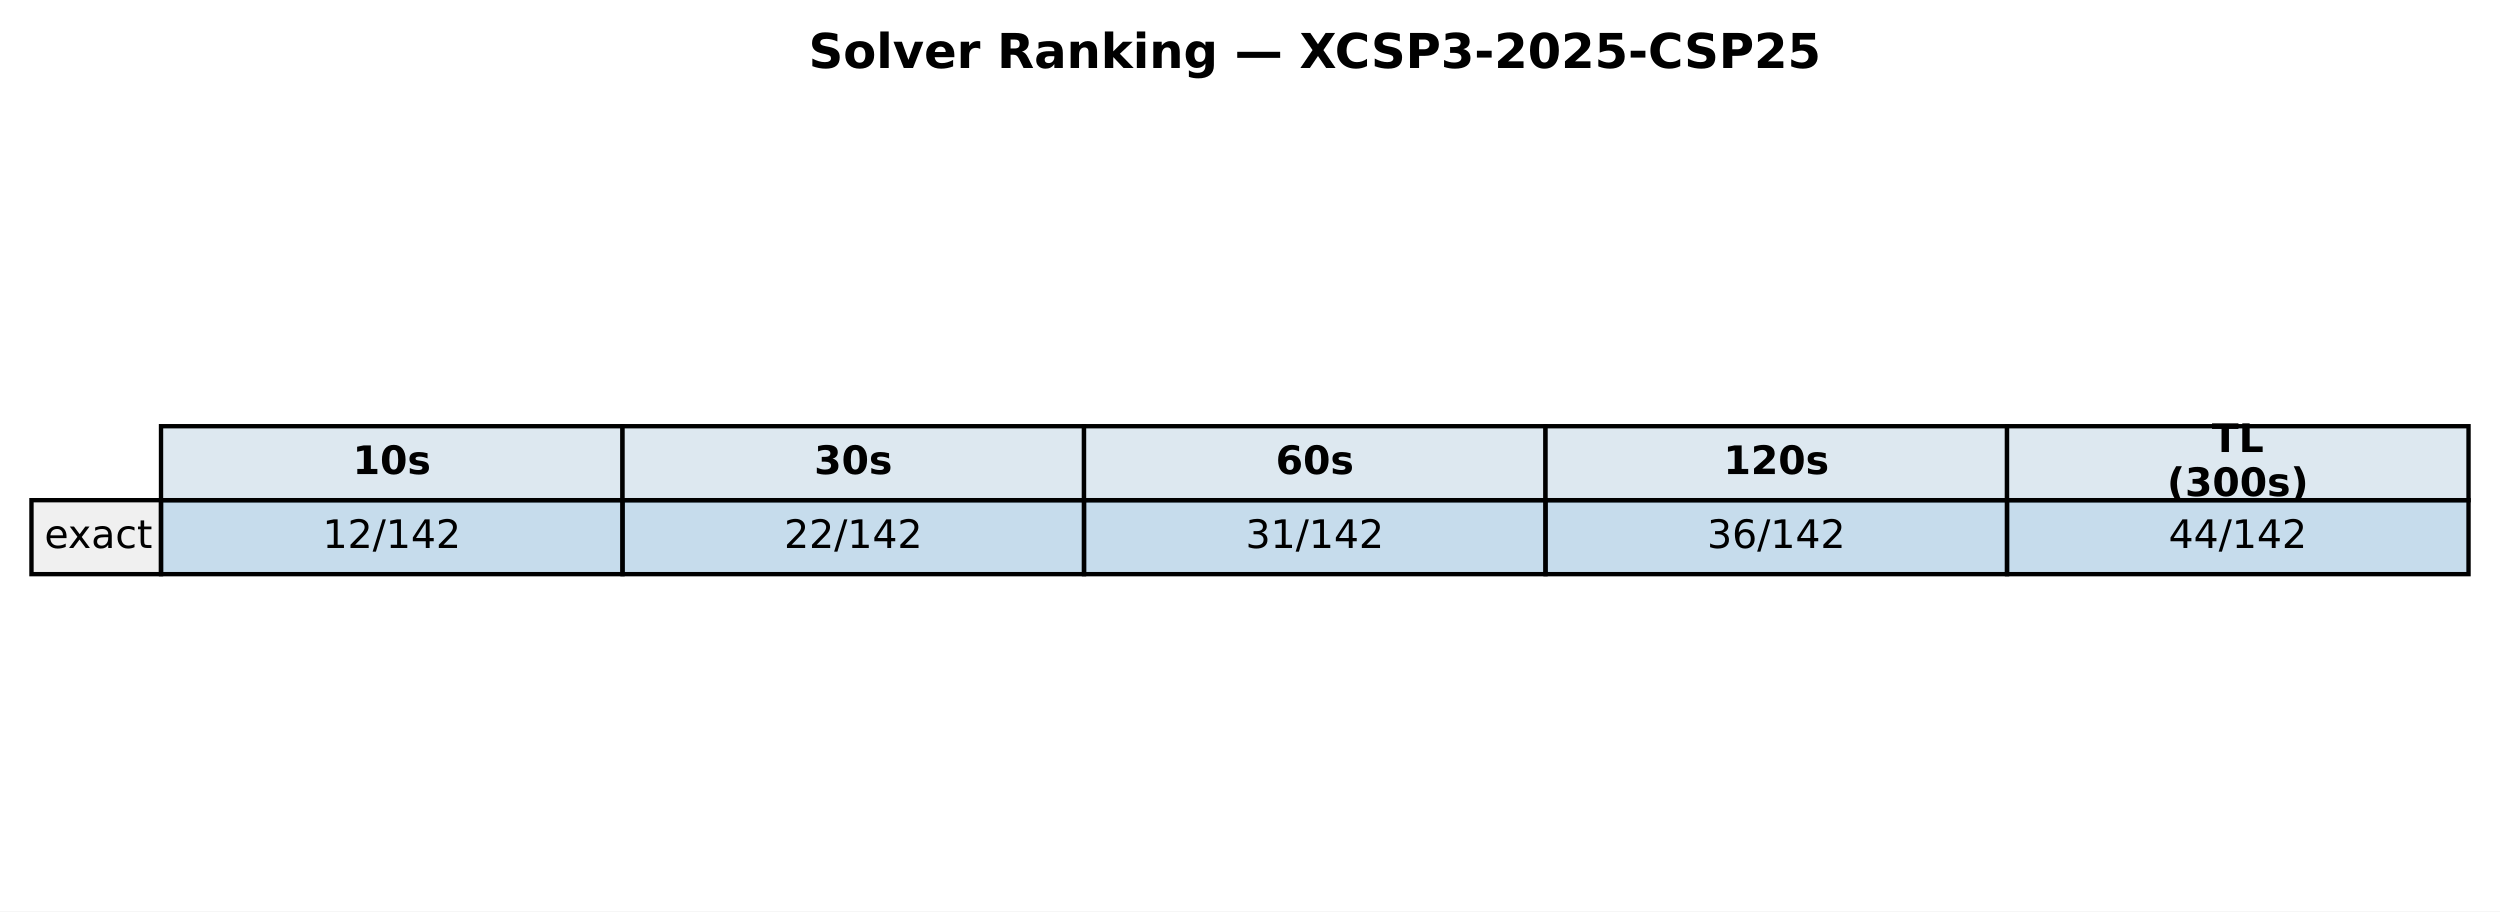
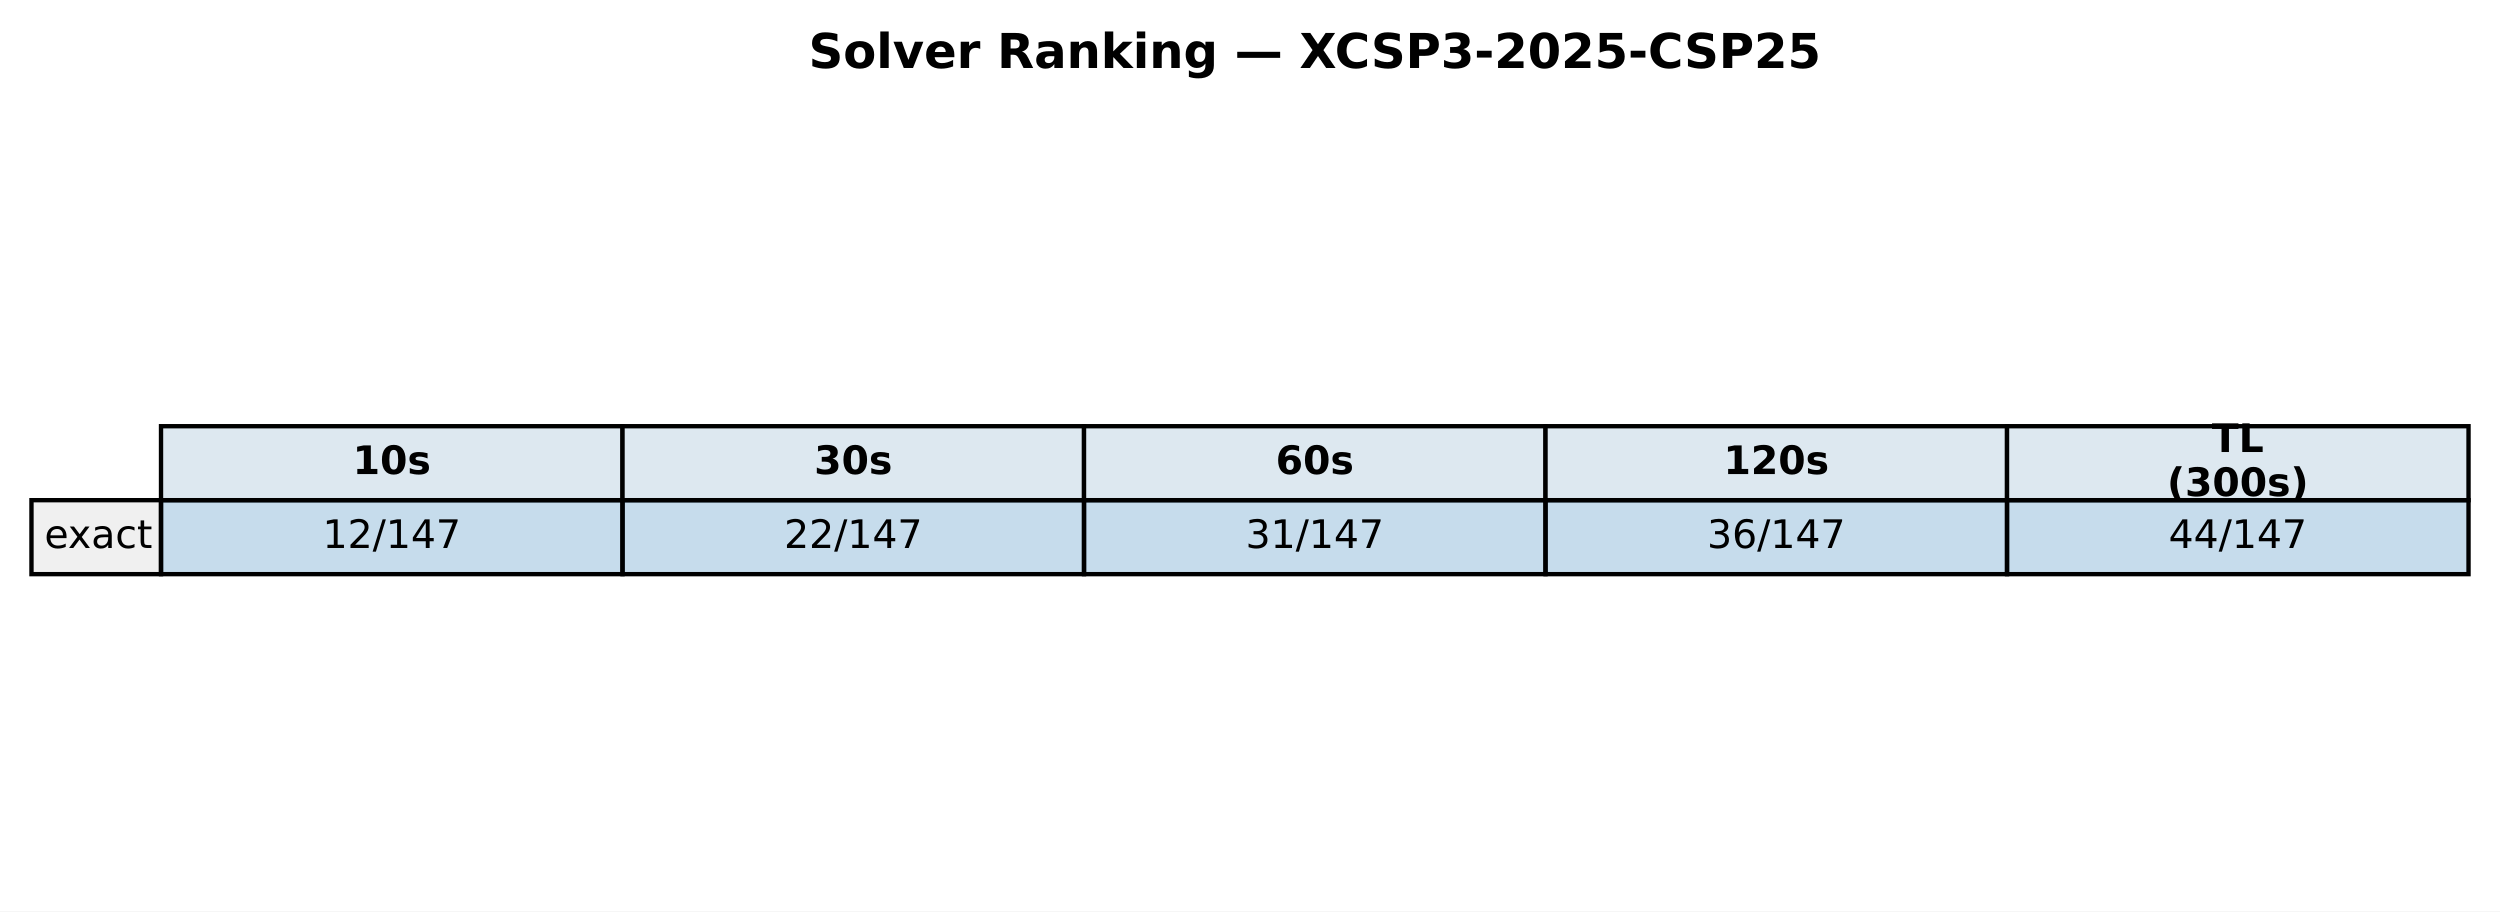
<svg xmlns="http://www.w3.org/2000/svg" xmlns:xlink="http://www.w3.org/1999/xlink" width="571.986pt" height="208.518pt" viewBox="0 0 571.986 208.518" version="1.1">
  <defs>
    <style type="text/css">*{stroke-linejoin: round; stroke-linecap: butt}</style>
  </defs>
  <g id="figure_1">
    <g id="patch_1">
      <path d="M 0 208.518  L 571.986 208.518  L 571.986 0  L 0 0  z " style="fill: #ffffff" />
    </g>
    <g id="axes_1">
      <g id="table_1">
        <g id="patch_2">
          <path d="M 36.839 114.438  L 142.429 114.438  L 142.429 97.514  L 36.839 97.514  z " style="fill: #dde8f0; stroke: #000000; stroke-linejoin: miter" />
        </g>
        <g id="text_1">
          <g transform="translate(80.69374 108.4594) scale(0.09 -0.09)">
            <defs>
              <path id="DejaVuSans-Bold-31" d="M 750 831  L 1813 831  L 1813 3847  L 722 3622  L 722 4441  L 1806 4666  L 2950 4666  L 2950 831  L 4013 831  L 4013 0  L 750 0  L 750 831  z " transform="scale(0.015625)" />
              <path id="DejaVuSans-Bold-30" d="M 2944 2338  Q 2944 3213 2780 3570  Q 2616 3928 2228 3928  Q 1841 3928 1675 3570  Q 1509 3213 1509 2338  Q 1509 1453 1675 1090  Q 1841 728 2228 728  Q 2613 728 2778 1090  Q 2944 1453 2944 2338  z M 4147 2328  Q 4147 1169 3647 539  Q 3147 -91 2228 -91  Q 1306 -91 806 539  Q 306 1169 306 2328  Q 306 3491 806 4120  Q 1306 4750 2228 4750  Q 3147 4750 3647 4120  Q 4147 3491 4147 2328  z " transform="scale(0.015625)" />
              <path id="DejaVuSans-Bold-73" d="M 3272 3391  L 3272 2541  Q 2913 2691 2578 2766  Q 2244 2841 1947 2841  Q 1628 2841 1473 2761  Q 1319 2681 1319 2516  Q 1319 2381 1436 2309  Q 1553 2238 1856 2203  L 2053 2175  Q 2913 2066 3209 1816  Q 3506 1566 3506 1031  Q 3506 472 3093 190  Q 2681 -91 1863 -91  Q 1516 -91 1145 -36  Q 775 19 384 128  L 384 978  Q 719 816 1070 734  Q 1422 653 1784 653  Q 2113 653 2278 743  Q 2444 834 2444 1013  Q 2444 1163 2330 1236  Q 2216 1309 1875 1350  L 1678 1375  Q 931 1469 631 1722  Q 331 1975 331 2491  Q 331 3047 712 3315  Q 1094 3584 1881 3584  Q 2191 3584 2531 3537  Q 2872 3491 3272 3391  z " transform="scale(0.015625)" />
            </defs>
            <use xlink:href="#DejaVuSans-Bold-31" />
            <use xlink:href="#DejaVuSans-Bold-30" transform="translate(69.58008 0)" />
            <use xlink:href="#DejaVuSans-Bold-73" transform="translate(139.1602 0)" />
          </g>
        </g>
        <g id="patch_3">
          <path d="M 142.429 114.438  L 248.018 114.438  L 248.018 97.514  L 142.429 97.514  z " style="fill: #dde8f0; stroke: #000000; stroke-linejoin: miter" />
        </g>
        <g id="text_2">
          <g transform="translate(186.2832 108.4594) scale(0.09 -0.09)">
            <defs>
              <path id="DejaVuSans-Bold-33" d="M 2981 2516  Q 3453 2394 3698 2092  Q 3944 1791 3944 1325  Q 3944 631 3412 270  Q 2881 -91 1863 -91  Q 1503 -91 1142 -33  Q 781 25 428 141  L 428 1069  Q 766 900 1098 814  Q 1431 728 1753 728  Q 2231 728 2486 893  Q 2741 1059 2741 1369  Q 2741 1688 2480 1852  Q 2219 2016 1709 2016  L 1228 2016  L 1228 2791  L 1734 2791  Q 2188 2791 2409 2933  Q 2631 3075 2631 3366  Q 2631 3634 2415 3781  Q 2200 3928 1806 3928  Q 1516 3928 1219 3862  Q 922 3797 628 3669  L 628 4550  Q 984 4650 1334 4700  Q 1684 4750 2022 4750  Q 2931 4750 3382 4451  Q 3834 4153 3834 3553  Q 3834 3144 3618 2883  Q 3403 2622 2981 2516  z " transform="scale(0.015625)" />
            </defs>
            <use xlink:href="#DejaVuSans-Bold-33" />
            <use xlink:href="#DejaVuSans-Bold-30" transform="translate(69.58008 0)" />
            <use xlink:href="#DejaVuSans-Bold-73" transform="translate(139.1602 0)" />
          </g>
        </g>
        <g id="patch_4">
          <path d="M 248.018 114.438  L 353.608 114.438  L 353.608 97.514  L 248.018 97.514  z " style="fill: #dde8f0; stroke: #000000; stroke-linejoin: miter" />
        </g>
        <g id="text_3">
          <g transform="translate(291.8726 108.4594) scale(0.09 -0.09)">
            <defs>
              <path id="DejaVuSans-Bold-36" d="M 2316 2303  Q 2000 2303 1842 2098  Q 1684 1894 1684 1484  Q 1684 1075 1842 870  Q 2000 666 2316 666  Q 2634 666 2792 870  Q 2950 1075 2950 1484  Q 2950 1894 2792 2098  Q 2634 2303 2316 2303  z M 3803 4544  L 3803 3681  Q 3506 3822 3243 3889  Q 2981 3956 2731 3956  Q 2194 3956 1894 3657  Q 1594 3359 1544 2772  Q 1750 2925 1990 3001  Q 2231 3078 2516 3078  Q 3231 3078 3670 2659  Q 4109 2241 4109 1563  Q 4109 813 3618 361  Q 3128 -91 2303 -91  Q 1394 -91 895 523  Q 397 1138 397 2266  Q 397 3422 980 4083  Q 1563 4744 2578 4744  Q 2900 4744 3203 4694  Q 3506 4644 3803 4544  z " transform="scale(0.015625)" />
            </defs>
            <use xlink:href="#DejaVuSans-Bold-36" />
            <use xlink:href="#DejaVuSans-Bold-30" transform="translate(69.58008 0)" />
            <use xlink:href="#DejaVuSans-Bold-73" transform="translate(139.1602 0)" />
          </g>
        </g>
        <g id="patch_5">
          <path d="M 353.608 114.438  L 459.197 114.438  L 459.197 97.514  L 353.608 97.514  z " style="fill: #dde8f0; stroke: #000000; stroke-linejoin: miter" />
        </g>
        <g id="text_4">
          <g transform="translate(394.331 108.4594) scale(0.09 -0.09)">
            <defs>
              <path id="DejaVuSans-Bold-32" d="M 1844 884  L 3897 884  L 3897 0  L 506 0  L 506 884  L 2209 2388  Q 2438 2594 2547 2791  Q 2656 2988 2656 3200  Q 2656 3528 2436 3728  Q 2216 3928 1850 3928  Q 1569 3928 1234 3808  Q 900 3688 519 3450  L 519 4475  Q 925 4609 1322 4679  Q 1719 4750 2100 4750  Q 2938 4750 3402 4381  Q 3866 4013 3866 3353  Q 3866 2972 3669 2642  Q 3472 2313 2841 1759  L 1844 884  z " transform="scale(0.015625)" />
            </defs>
            <use xlink:href="#DejaVuSans-Bold-31" />
            <use xlink:href="#DejaVuSans-Bold-32" transform="translate(69.58008 0)" />
            <use xlink:href="#DejaVuSans-Bold-30" transform="translate(139.1602 0)" />
            <use xlink:href="#DejaVuSans-Bold-73" transform="translate(208.7402 0)" />
          </g>
        </g>
        <g id="patch_6">
          <path d="M 459.197 114.438  L 564.786 114.438  L 564.786 97.514  L 459.197 97.514  z " style="fill: #dde8f0; stroke: #000000; stroke-linejoin: miter" />
        </g>
        <g id="text_5">
          <g transform="translate(506.0545 103.4204) scale(0.09 -0.09)">
            <defs>
              <path id="DejaVuSans-Bold-54" d="M 31 4666  L 4331 4666  L 4331 3756  L 2784 3756  L 2784 0  L 1581 0  L 1581 3756  L 31 3756  L 31 4666  z " transform="scale(0.015625)" />
              <path id="DejaVuSans-Bold-4c" d="M 588 4666  L 1791 4666  L 1791 909  L 3903 909  L 3903 0  L 588 0  L 588 4666  z " transform="scale(0.015625)" />
            </defs>
            <use xlink:href="#DejaVuSans-Bold-54" />
            <use xlink:href="#DejaVuSans-Bold-4c" transform="translate(68.21289 0)" />
          </g>
          <g transform="translate(495.8072 113.4984) scale(0.09 -0.09)">
            <defs>
              <path id="DejaVuSans-Bold-28" d="M 2413 -844  L 1484 -844  Q 1006 -72 778 623  Q 550 1319 550 2003  Q 550 2688 779 3389  Q 1009 4091 1484 4856  L 2413 4856  Q 2013 4116 1813 3408  Q 1613 2700 1613 2009  Q 1613 1319 1811 609  Q 2009 -100 2413 -844  z " transform="scale(0.015625)" />
              <path id="DejaVuSans-Bold-29" d="M 513 -844  Q 913 -100 1113 609  Q 1313 1319 1313 2009  Q 1313 2700 1113 3408  Q 913 4116 513 4856  L 1441 4856  Q 1916 4091 2145 3389  Q 2375 2688 2375 2003  Q 2375 1319 2147 623  Q 1919 -72 1441 -844  L 513 -844  z " transform="scale(0.015625)" />
            </defs>
            <use xlink:href="#DejaVuSans-Bold-28" />
            <use xlink:href="#DejaVuSans-Bold-33" transform="translate(45.70312 0)" />
            <use xlink:href="#DejaVuSans-Bold-30" transform="translate(115.2832 0)" />
            <use xlink:href="#DejaVuSans-Bold-30" transform="translate(184.8633 0)" />
            <use xlink:href="#DejaVuSans-Bold-73" transform="translate(254.4434 0)" />
            <use xlink:href="#DejaVuSans-Bold-29" transform="translate(313.9648 0)" />
          </g>
        </g>
        <g id="patch_7">
          <path d="M 7.2 131.363  L 36.839 131.363  L 36.839 114.438  L 7.2 114.438  z " style="fill: #f0f0f0; stroke: #000000; stroke-linejoin: miter" />
        </g>
        <g id="text_6">
          <g transform="translate(10.16393 125.3841) scale(0.09 -0.09)">
            <defs>
              <path id="DejaVuSans-65" d="M 3597 1894  L 3597 1613  L 953 1613  Q 991 1019 1311 708  Q 1631 397 2203 397  Q 2534 397 2845 478  Q 3156 559 3463 722  L 3463 178  Q 3153 47 2828 -22  Q 2503 -91 2169 -91  Q 1331 -91 842 396  Q 353 884 353 1716  Q 353 2575 817 3079  Q 1281 3584 2069 3584  Q 2775 3584 3186 3129  Q 3597 2675 3597 1894  z M 3022 2063  Q 3016 2534 2758 2815  Q 2500 3097 2075 3097  Q 1594 3097 1305 2825  Q 1016 2553 972 2059  L 3022 2063  z " transform="scale(0.015625)" />
              <path id="DejaVuSans-78" d="M 3513 3500  L 2247 1797  L 3578 0  L 2900 0  L 1881 1375  L 863 0  L 184 0  L 1544 1831  L 300 3500  L 978 3500  L 1906 2253  L 2834 3500  L 3513 3500  z " transform="scale(0.015625)" />
              <path id="DejaVuSans-61" d="M 2194 1759  Q 1497 1759 1228 1600  Q 959 1441 959 1056  Q 959 750 1161 570  Q 1363 391 1709 391  Q 2188 391 2477 730  Q 2766 1069 2766 1631  L 2766 1759  L 2194 1759  z M 3341 1997  L 3341 0  L 2766 0  L 2766 531  Q 2569 213 2275 61  Q 1981 -91 1556 -91  Q 1019 -91 701 211  Q 384 513 384 1019  Q 384 1609 779 1909  Q 1175 2209 1959 2209  L 2766 2209  L 2766 2266  Q 2766 2663 2505 2880  Q 2244 3097 1772 3097  Q 1472 3097 1187 3025  Q 903 2953 641 2809  L 641 3341  Q 956 3463 1253 3523  Q 1550 3584 1831 3584  Q 2591 3584 2966 3190  Q 3341 2797 3341 1997  z " transform="scale(0.015625)" />
              <path id="DejaVuSans-63" d="M 3122 3366  L 3122 2828  Q 2878 2963 2633 3030  Q 2388 3097 2138 3097  Q 1578 3097 1268 2742  Q 959 2388 959 1747  Q 959 1106 1268 751  Q 1578 397 2138 397  Q 2388 397 2633 464  Q 2878 531 3122 666  L 3122 134  Q 2881 22 2623 -34  Q 2366 -91 2075 -91  Q 1284 -91 818 406  Q 353 903 353 1747  Q 353 2603 823 3093  Q 1294 3584 2113 3584  Q 2378 3584 2631 3529  Q 2884 3475 3122 3366  z " transform="scale(0.015625)" />
              <path id="DejaVuSans-74" d="M 1172 4494  L 1172 3500  L 2356 3500  L 2356 3053  L 1172 3053  L 1172 1153  Q 1172 725 1289 603  Q 1406 481 1766 481  L 2356 481  L 2356 0  L 1766 0  Q 1100 0 847 248  Q 594 497 594 1153  L 594 3053  L 172 3053  L 172 3500  L 594 3500  L 594 4494  L 1172 4494  z " transform="scale(0.015625)" />
            </defs>
            <use xlink:href="#DejaVuSans-65" />
            <use xlink:href="#DejaVuSans-78" transform="translate(59.77344 0)" />
            <use xlink:href="#DejaVuSans-61" transform="translate(118.9531 0)" />
            <use xlink:href="#DejaVuSans-63" transform="translate(180.2324 0)" />
            <use xlink:href="#DejaVuSans-74" transform="translate(235.2129 0)" />
          </g>
        </g>
        <g id="patch_8">
          <path d="M 36.839 131.363  L 142.429 131.363  L 142.429 114.438  L 36.839 114.438  z " style="fill: #1f77b4; fill-opacity: 0.25; stroke: #000000; stroke-linejoin: miter" />
        </g>
        <g id="text_7">
          <g transform="translate(73.80241 125.3841) scale(0.09 -0.09)">
            <defs>
              <path id="DejaVuSans-31" d="M 794 531  L 1825 531  L 1825 4091  L 703 3866  L 703 4441  L 1819 4666  L 2450 4666  L 2450 531  L 3481 531  L 3481 0  L 794 0  L 794 531  z " transform="scale(0.015625)" />
              <path id="DejaVuSans-32" d="M 1228 531  L 3431 531  L 3431 0  L 469 0  L 469 531  Q 828 903 1448 1529  Q 2069 2156 2228 2338  Q 2531 2678 2651 2914  Q 2772 3150 2772 3378  Q 2772 3750 2511 3984  Q 2250 4219 1831 4219  Q 1534 4219 1204 4116  Q 875 4013 500 3803  L 500 4441  Q 881 4594 1212 4672  Q 1544 4750 1819 4750  Q 2544 4750 2975 4387  Q 3406 4025 3406 3419  Q 3406 3131 3298 2873  Q 3191 2616 2906 2266  Q 2828 2175 2409 1742  Q 1991 1309 1228 531  z " transform="scale(0.015625)" />
              <path id="DejaVuSans-2f" d="M 1625 4666  L 2156 4666  L 531 -594  L 0 -594  L 1625 4666  z " transform="scale(0.015625)" />
              <path id="DejaVuSans-34" d="M 2419 4116  L 825 1625  L 2419 1625  L 2419 4116  z M 2253 4666  L 3047 4666  L 3047 1625  L 3713 1625  L 3713 1100  L 3047 1100  L 3047 0  L 2419 0  L 2419 1100  L 313 1100  L 313 1709  L 2253 4666  z " transform="scale(0.015625)" />
+               <path id="DejaVuSans-37" d="M 525 4666  L 3525 4666  L 3525 4397  L 1831 0  L 1172 0  L 2766 4134  L 525 4134  L 525 4666  z " transform="scale(0.015625)" />
            </defs>
            <use xlink:href="#DejaVuSans-31" />
            <use xlink:href="#DejaVuSans-32" transform="translate(63.62305 0)" />
            <use xlink:href="#DejaVuSans-2f" transform="translate(127.2461 0)" />
            <use xlink:href="#DejaVuSans-31" transform="translate(160.9375 0)" />
            <use xlink:href="#DejaVuSans-34" transform="translate(224.5605 0)" />
-             <use xlink:href="#DejaVuSans-32" transform="translate(288.1836 0)" />
+             <use xlink:href="#DejaVuSans-37" transform="translate(288.1836 0)" />
          </g>
        </g>
        <g id="patch_9">
          <path d="M 142.429 131.363  L 248.018 131.363  L 248.018 114.438  L 142.429 114.438  z " style="fill: #1f77b4; fill-opacity: 0.25; stroke: #000000; stroke-linejoin: miter" />
        </g>
        <g id="text_8">
          <g transform="translate(179.3918 125.3841) scale(0.09 -0.09)">
            <use xlink:href="#DejaVuSans-32" />
            <use xlink:href="#DejaVuSans-32" transform="translate(63.62305 0)" />
            <use xlink:href="#DejaVuSans-2f" transform="translate(127.2461 0)" />
            <use xlink:href="#DejaVuSans-31" transform="translate(160.9375 0)" />
            <use xlink:href="#DejaVuSans-34" transform="translate(224.5605 0)" />
-             <use xlink:href="#DejaVuSans-32" transform="translate(288.1836 0)" />
+             <use xlink:href="#DejaVuSans-37" transform="translate(288.1836 0)" />
          </g>
        </g>
        <g id="patch_10">
          <path d="M 248.018 131.363  L 353.608 131.363  L 353.608 114.438  L 248.018 114.438  z " style="fill: #1f77b4; fill-opacity: 0.25; stroke: #000000; stroke-linejoin: miter" />
        </g>
        <g id="text_9">
          <g transform="translate(284.9813 125.3841) scale(0.09 -0.09)">
            <defs>
              <path id="DejaVuSans-33" d="M 2597 2516  Q 3050 2419 3304 2112  Q 3559 1806 3559 1356  Q 3559 666 3084 287  Q 2609 -91 1734 -91  Q 1441 -91 1130 -33  Q 819 25 488 141  L 488 750  Q 750 597 1062 519  Q 1375 441 1716 441  Q 2309 441 2620 675  Q 2931 909 2931 1356  Q 2931 1769 2642 2001  Q 2353 2234 1838 2234  L 1294 2234  L 1294 2753  L 1863 2753  Q 2328 2753 2575 2939  Q 2822 3125 2822 3475  Q 2822 3834 2567 4026  Q 2313 4219 1838 4219  Q 1578 4219 1281 4162  Q 984 4106 628 3988  L 628 4550  Q 988 4650 1302 4700  Q 1616 4750 1894 4750  Q 2613 4750 3031 4423  Q 3450 4097 3450 3541  Q 3450 3153 3228 2886  Q 3006 2619 2597 2516  z " transform="scale(0.015625)" />
            </defs>
            <use xlink:href="#DejaVuSans-33" />
            <use xlink:href="#DejaVuSans-31" transform="translate(63.62305 0)" />
            <use xlink:href="#DejaVuSans-2f" transform="translate(127.2461 0)" />
            <use xlink:href="#DejaVuSans-31" transform="translate(160.9375 0)" />
            <use xlink:href="#DejaVuSans-34" transform="translate(224.5605 0)" />
-             <use xlink:href="#DejaVuSans-32" transform="translate(288.1836 0)" />
+             <use xlink:href="#DejaVuSans-37" transform="translate(288.1836 0)" />
          </g>
        </g>
        <g id="patch_11">
          <path d="M 353.608 131.363  L 459.197 131.363  L 459.197 114.438  L 353.608 114.438  z " style="fill: #1f77b4; fill-opacity: 0.25; stroke: #000000; stroke-linejoin: miter" />
        </g>
        <g id="text_10">
          <g transform="translate(390.5707 125.3841) scale(0.09 -0.09)">
            <defs>
              <path id="DejaVuSans-36" d="M 2113 2584  Q 1688 2584 1439 2293  Q 1191 2003 1191 1497  Q 1191 994 1439 701  Q 1688 409 2113 409  Q 2538 409 2786 701  Q 3034 994 3034 1497  Q 3034 2003 2786 2293  Q 2538 2584 2113 2584  z M 3366 4563  L 3366 3988  Q 3128 4100 2886 4159  Q 2644 4219 2406 4219  Q 1781 4219 1451 3797  Q 1122 3375 1075 2522  Q 1259 2794 1537 2939  Q 1816 3084 2150 3084  Q 2853 3084 3261 2657  Q 3669 2231 3669 1497  Q 3669 778 3244 343  Q 2819 -91 2113 -91  Q 1303 -91 875 529  Q 447 1150 447 2328  Q 447 3434 972 4092  Q 1497 4750 2381 4750  Q 2619 4750 2861 4703  Q 3103 4656 3366 4563  z " transform="scale(0.015625)" />
            </defs>
            <use xlink:href="#DejaVuSans-33" />
            <use xlink:href="#DejaVuSans-36" transform="translate(63.62305 0)" />
            <use xlink:href="#DejaVuSans-2f" transform="translate(127.2461 0)" />
            <use xlink:href="#DejaVuSans-31" transform="translate(160.9375 0)" />
            <use xlink:href="#DejaVuSans-34" transform="translate(224.5605 0)" />
-             <use xlink:href="#DejaVuSans-32" transform="translate(288.1836 0)" />
+             <use xlink:href="#DejaVuSans-37" transform="translate(288.1836 0)" />
          </g>
        </g>
        <g id="patch_12">
          <path d="M 459.197 131.363  L 564.786 131.363  L 564.786 114.438  L 459.197 114.438  z " style="fill: #1f77b4; fill-opacity: 0.25; stroke: #000000; stroke-linejoin: miter" />
        </g>
        <g id="text_11">
          <g transform="translate(496.1602 125.3841) scale(0.09 -0.09)">
            <use xlink:href="#DejaVuSans-34" />
            <use xlink:href="#DejaVuSans-34" transform="translate(63.62305 0)" />
            <use xlink:href="#DejaVuSans-2f" transform="translate(127.2461 0)" />
            <use xlink:href="#DejaVuSans-31" transform="translate(160.9375 0)" />
            <use xlink:href="#DejaVuSans-34" transform="translate(224.5605 0)" />
-             <use xlink:href="#DejaVuSans-32" transform="translate(288.1836 0)" />
+             <use xlink:href="#DejaVuSans-37" transform="translate(288.1836 0)" />
          </g>
        </g>
      </g>
      <g id="text_12">
        <g transform="translate(185.0018 15.55828) scale(0.11 -0.11)">
          <defs>
            <path id="DejaVuSans-Bold-53" d="M 3834 4519  L 3834 3531  Q 3450 3703 3084 3790  Q 2719 3878 2394 3878  Q 1963 3878 1756 3759  Q 1550 3641 1550 3391  Q 1550 3203 1689 3098  Q 1828 2994 2194 2919  L 2706 2816  Q 3484 2659 3812 2340  Q 4141 2022 4141 1434  Q 4141 663 3683 286  Q 3225 -91 2284 -91  Q 1841 -91 1394 -6  Q 947 78 500 244  L 500 1259  Q 947 1022 1364 901  Q 1781 781 2169 781  Q 2563 781 2772 912  Q 2981 1044 2981 1288  Q 2981 1506 2839 1625  Q 2697 1744 2272 1838  L 1806 1941  Q 1106 2091 782 2419  Q 459 2747 459 3303  Q 459 4000 909 4375  Q 1359 4750 2203 4750  Q 2588 4750 2994 4692  Q 3400 4634 3834 4519  z " transform="scale(0.015625)" />
            <path id="DejaVuSans-Bold-6f" d="M 2203 2784  Q 1831 2784 1636 2517  Q 1441 2250 1441 1747  Q 1441 1244 1636 976  Q 1831 709 2203 709  Q 2569 709 2762 976  Q 2956 1244 2956 1747  Q 2956 2250 2762 2517  Q 2569 2784 2203 2784  z M 2203 3584  Q 3106 3584 3614 3096  Q 4122 2609 4122 1747  Q 4122 884 3614 396  Q 3106 -91 2203 -91  Q 1297 -91 786 396  Q 275 884 275 1747  Q 275 2609 786 3096  Q 1297 3584 2203 3584  z " transform="scale(0.015625)" />
            <path id="DejaVuSans-Bold-6c" d="M 538 4863  L 1656 4863  L 1656 0  L 538 0  L 538 4863  z " transform="scale(0.015625)" />
            <path id="DejaVuSans-Bold-76" d="M 97 3500  L 1216 3500  L 2088 1081  L 2956 3500  L 4078 3500  L 2700 0  L 1472 0  L 97 3500  z " transform="scale(0.015625)" />
            <path id="DejaVuSans-Bold-65" d="M 4031 1759  L 4031 1441  L 1416 1441  Q 1456 1047 1700 850  Q 1944 653 2381 653  Q 2734 653 3104 758  Q 3475 863 3866 1075  L 3866 213  Q 3469 63 3072 -14  Q 2675 -91 2278 -91  Q 1328 -91 801 392  Q 275 875 275 1747  Q 275 2603 792 3093  Q 1309 3584 2216 3584  Q 3041 3584 3536 3087  Q 4031 2591 4031 1759  z M 2881 2131  Q 2881 2450 2695 2645  Q 2509 2841 2209 2841  Q 1884 2841 1681 2658  Q 1478 2475 1428 2131  L 2881 2131  z " transform="scale(0.015625)" />
            <path id="DejaVuSans-Bold-72" d="M 3138 2547  Q 2991 2616 2845 2648  Q 2700 2681 2553 2681  Q 2122 2681 1889 2404  Q 1656 2128 1656 1613  L 1656 0  L 538 0  L 538 3500  L 1656 3500  L 1656 2925  Q 1872 3269 2151 3426  Q 2431 3584 2822 3584  Q 2878 3584 2943 3579  Q 3009 3575 3134 3559  L 3138 2547  z " transform="scale(0.015625)" />
            <path id="DejaVuSans-Bold-20" transform="scale(0.015625)" />
            <path id="DejaVuSans-Bold-52" d="M 2297 2597  Q 2675 2597 2839 2737  Q 3003 2878 3003 3200  Q 3003 3519 2839 3656  Q 2675 3794 2297 3794  L 1791 3794  L 1791 2597  L 2297 2597  z M 1791 1766  L 1791 0  L 588 0  L 588 4666  L 2425 4666  Q 3347 4666 3776 4356  Q 4206 4047 4206 3378  Q 4206 2916 3982 2619  Q 3759 2322 3309 2181  Q 3556 2125 3751 1926  Q 3947 1728 4147 1325  L 4800 0  L 3519 0  L 2950 1159  Q 2778 1509 2601 1637  Q 2425 1766 2131 1766  L 1791 1766  z " transform="scale(0.015625)" />
            <path id="DejaVuSans-Bold-61" d="M 2106 1575  Q 1756 1575 1579 1456  Q 1403 1338 1403 1106  Q 1403 894 1545 773  Q 1688 653 1941 653  Q 2256 653 2472 879  Q 2688 1106 2688 1447  L 2688 1575  L 2106 1575  z M 3816 1997  L 3816 0  L 2688 0  L 2688 519  Q 2463 200 2181 54  Q 1900 -91 1497 -91  Q 953 -91 614 226  Q 275 544 275 1050  Q 275 1666 698 1953  Q 1122 2241 2028 2241  L 2688 2241  L 2688 2328  Q 2688 2594 2478 2717  Q 2269 2841 1825 2841  Q 1466 2841 1156 2769  Q 847 2697 581 2553  L 581 3406  Q 941 3494 1303 3539  Q 1666 3584 2028 3584  Q 2975 3584 3395 3211  Q 3816 2838 3816 1997  z " transform="scale(0.015625)" />
            <path id="DejaVuSans-Bold-6e" d="M 4056 2131  L 4056 0  L 2931 0  L 2931 347  L 2931 1631  Q 2931 2084 2911 2256  Q 2891 2428 2841 2509  Q 2775 2619 2662 2680  Q 2550 2741 2406 2741  Q 2056 2741 1856 2470  Q 1656 2200 1656 1722  L 1656 0  L 538 0  L 538 3500  L 1656 3500  L 1656 2988  Q 1909 3294 2193 3439  Q 2478 3584 2822 3584  Q 3428 3584 3742 3212  Q 4056 2841 4056 2131  z " transform="scale(0.015625)" />
            <path id="DejaVuSans-Bold-6b" d="M 538 4863  L 1656 4863  L 1656 2216  L 2944 3500  L 4244 3500  L 2534 1894  L 4378 0  L 3022 0  L 1656 1459  L 1656 0  L 538 0  L 538 4863  z " transform="scale(0.015625)" />
            <path id="DejaVuSans-Bold-69" d="M 538 3500  L 1656 3500  L 1656 0  L 538 0  L 538 3500  z M 538 4863  L 1656 4863  L 1656 3950  L 538 3950  L 538 4863  z " transform="scale(0.015625)" />
            <path id="DejaVuSans-Bold-67" d="M 2919 594  Q 2688 288 2409 144  Q 2131 0 1766 0  Q 1125 0 706 504  Q 288 1009 288 1791  Q 288 2575 706 3076  Q 1125 3578 1766 3578  Q 2131 3578 2409 3434  Q 2688 3291 2919 2981  L 2919 3500  L 4044 3500  L 4044 353  Q 4044 -491 3511 -936  Q 2978 -1381 1966 -1381  Q 1638 -1381 1331 -1331  Q 1025 -1281 716 -1178  L 716 -306  Q 1009 -475 1290 -558  Q 1572 -641 1856 -641  Q 2406 -641 2662 -400  Q 2919 -159 2919 353  L 2919 594  z M 2181 2772  Q 1834 2772 1640 2515  Q 1447 2259 1447 1791  Q 1447 1309 1634 1061  Q 1822 813 2181 813  Q 2531 813 2725 1069  Q 2919 1325 2919 1791  Q 2919 2259 2725 2515  Q 2531 2772 2181 2772  z " transform="scale(0.015625)" />
            <path id="DejaVuSans-Bold-2014" d="M 344 2156  L 6056 2156  L 6056 1350  L 344 1350  L 344 2156  z " transform="scale(0.015625)" />
            <path id="DejaVuSans-Bold-58" d="M 3188 2381  L 4806 0  L 3553 0  L 2463 1594  L 1381 0  L 122 0  L 1741 2381  L 184 4666  L 1441 4666  L 2463 3163  L 3481 4666  L 4744 4666  L 3188 2381  z " transform="scale(0.015625)" />
            <path id="DejaVuSans-Bold-43" d="M 4288 256  Q 3956 84 3597 -3  Q 3238 -91 2847 -91  Q 1681 -91 1000 561  Q 319 1213 319 2328  Q 319 3447 1000 4098  Q 1681 4750 2847 4750  Q 3238 4750 3597 4662  Q 3956 4575 4288 4403  L 4288 3438  Q 3953 3666 3628 3772  Q 3303 3878 2944 3878  Q 2300 3878 1931 3465  Q 1563 3053 1563 2328  Q 1563 1606 1931 1193  Q 2300 781 2944 781  Q 3303 781 3628 887  Q 3953 994 4288 1222  L 4288 256  z " transform="scale(0.015625)" />
            <path id="DejaVuSans-Bold-50" d="M 588 4666  L 2584 4666  Q 3475 4666 3951 4270  Q 4428 3875 4428 3144  Q 4428 2409 3951 2014  Q 3475 1619 2584 1619  L 1791 1619  L 1791 0  L 588 0  L 588 4666  z M 1791 3794  L 1791 2491  L 2456 2491  Q 2806 2491 2997 2661  Q 3188 2831 3188 3144  Q 3188 3456 2997 3625  Q 2806 3794 2456 3794  L 1791 3794  z " transform="scale(0.015625)" />
            <path id="DejaVuSans-Bold-2d" d="M 347 2297  L 2309 2297  L 2309 1388  L 347 1388  L 347 2297  z " transform="scale(0.015625)" />
            <path id="DejaVuSans-Bold-35" d="M 678 4666  L 3669 4666  L 3669 3781  L 1638 3781  L 1638 3059  Q 1775 3097 1914 3117  Q 2053 3138 2203 3138  Q 3056 3138 3531 2711  Q 4006 2284 4006 1522  Q 4006 766 3489 337  Q 2972 -91 2053 -91  Q 1656 -91 1267 -14  Q 878 63 494 219  L 494 1166  Q 875 947 1217 837  Q 1559 728 1863 728  Q 2300 728 2551 942  Q 2803 1156 2803 1522  Q 2803 1891 2551 2103  Q 2300 2316 1863 2316  Q 1603 2316 1309 2248  Q 1016 2181 678 2041  L 678 4666  z " transform="scale(0.015625)" />
          </defs>
          <use xlink:href="#DejaVuSans-Bold-53" />
          <use xlink:href="#DejaVuSans-Bold-6f" transform="translate(72.02148 0)" />
          <use xlink:href="#DejaVuSans-Bold-6c" transform="translate(140.7227 0)" />
          <use xlink:href="#DejaVuSans-Bold-76" transform="translate(175 0)" />
          <use xlink:href="#DejaVuSans-Bold-65" transform="translate(240.1855 0)" />
          <use xlink:href="#DejaVuSans-Bold-72" transform="translate(308.0078 0)" />
          <use xlink:href="#DejaVuSans-Bold-20" transform="translate(357.3242 0)" />
          <use xlink:href="#DejaVuSans-Bold-52" transform="translate(392.1387 0)" />
          <use xlink:href="#DejaVuSans-Bold-61" transform="translate(469.1406 0)" />
          <use xlink:href="#DejaVuSans-Bold-6e" transform="translate(536.6211 0)" />
          <use xlink:href="#DejaVuSans-Bold-6b" transform="translate(607.8125 0)" />
          <use xlink:href="#DejaVuSans-Bold-69" transform="translate(674.3164 0)" />
          <use xlink:href="#DejaVuSans-Bold-6e" transform="translate(708.5938 0)" />
          <use xlink:href="#DejaVuSans-Bold-67" transform="translate(779.7852 0)" />
          <use xlink:href="#DejaVuSans-Bold-20" transform="translate(851.3672 0)" />
          <use xlink:href="#DejaVuSans-Bold-2014" transform="translate(886.1816 0)" />
          <use xlink:href="#DejaVuSans-Bold-20" transform="translate(986.1816 0)" />
          <use xlink:href="#DejaVuSans-Bold-58" transform="translate(1020.996 0)" />
          <use xlink:href="#DejaVuSans-Bold-43" transform="translate(1094.471 0)" />
          <use xlink:href="#DejaVuSans-Bold-53" transform="translate(1169.734 0)" />
          <use xlink:href="#DejaVuSans-Bold-50" transform="translate(1241.756 0)" />
          <use xlink:href="#DejaVuSans-Bold-33" transform="translate(1315.047 0)" />
          <use xlink:href="#DejaVuSans-Bold-2d" transform="translate(1384.627 0)" />
          <use xlink:href="#DejaVuSans-Bold-32" transform="translate(1426.131 0)" />
          <use xlink:href="#DejaVuSans-Bold-30" transform="translate(1495.711 0)" />
          <use xlink:href="#DejaVuSans-Bold-32" transform="translate(1565.291 0)" />
          <use xlink:href="#DejaVuSans-Bold-35" transform="translate(1634.871 0)" />
          <use xlink:href="#DejaVuSans-Bold-2d" transform="translate(1704.451 0)" />
          <use xlink:href="#DejaVuSans-Bold-43" transform="translate(1745.955 0)" />
          <use xlink:href="#DejaVuSans-Bold-53" transform="translate(1821.219 0)" />
          <use xlink:href="#DejaVuSans-Bold-50" transform="translate(1893.24 0)" />
          <use xlink:href="#DejaVuSans-Bold-32" transform="translate(1966.531 0)" />
          <use xlink:href="#DejaVuSans-Bold-35" transform="translate(2036.111 0)" />
        </g>
      </g>
    </g>
  </g>
</svg>
